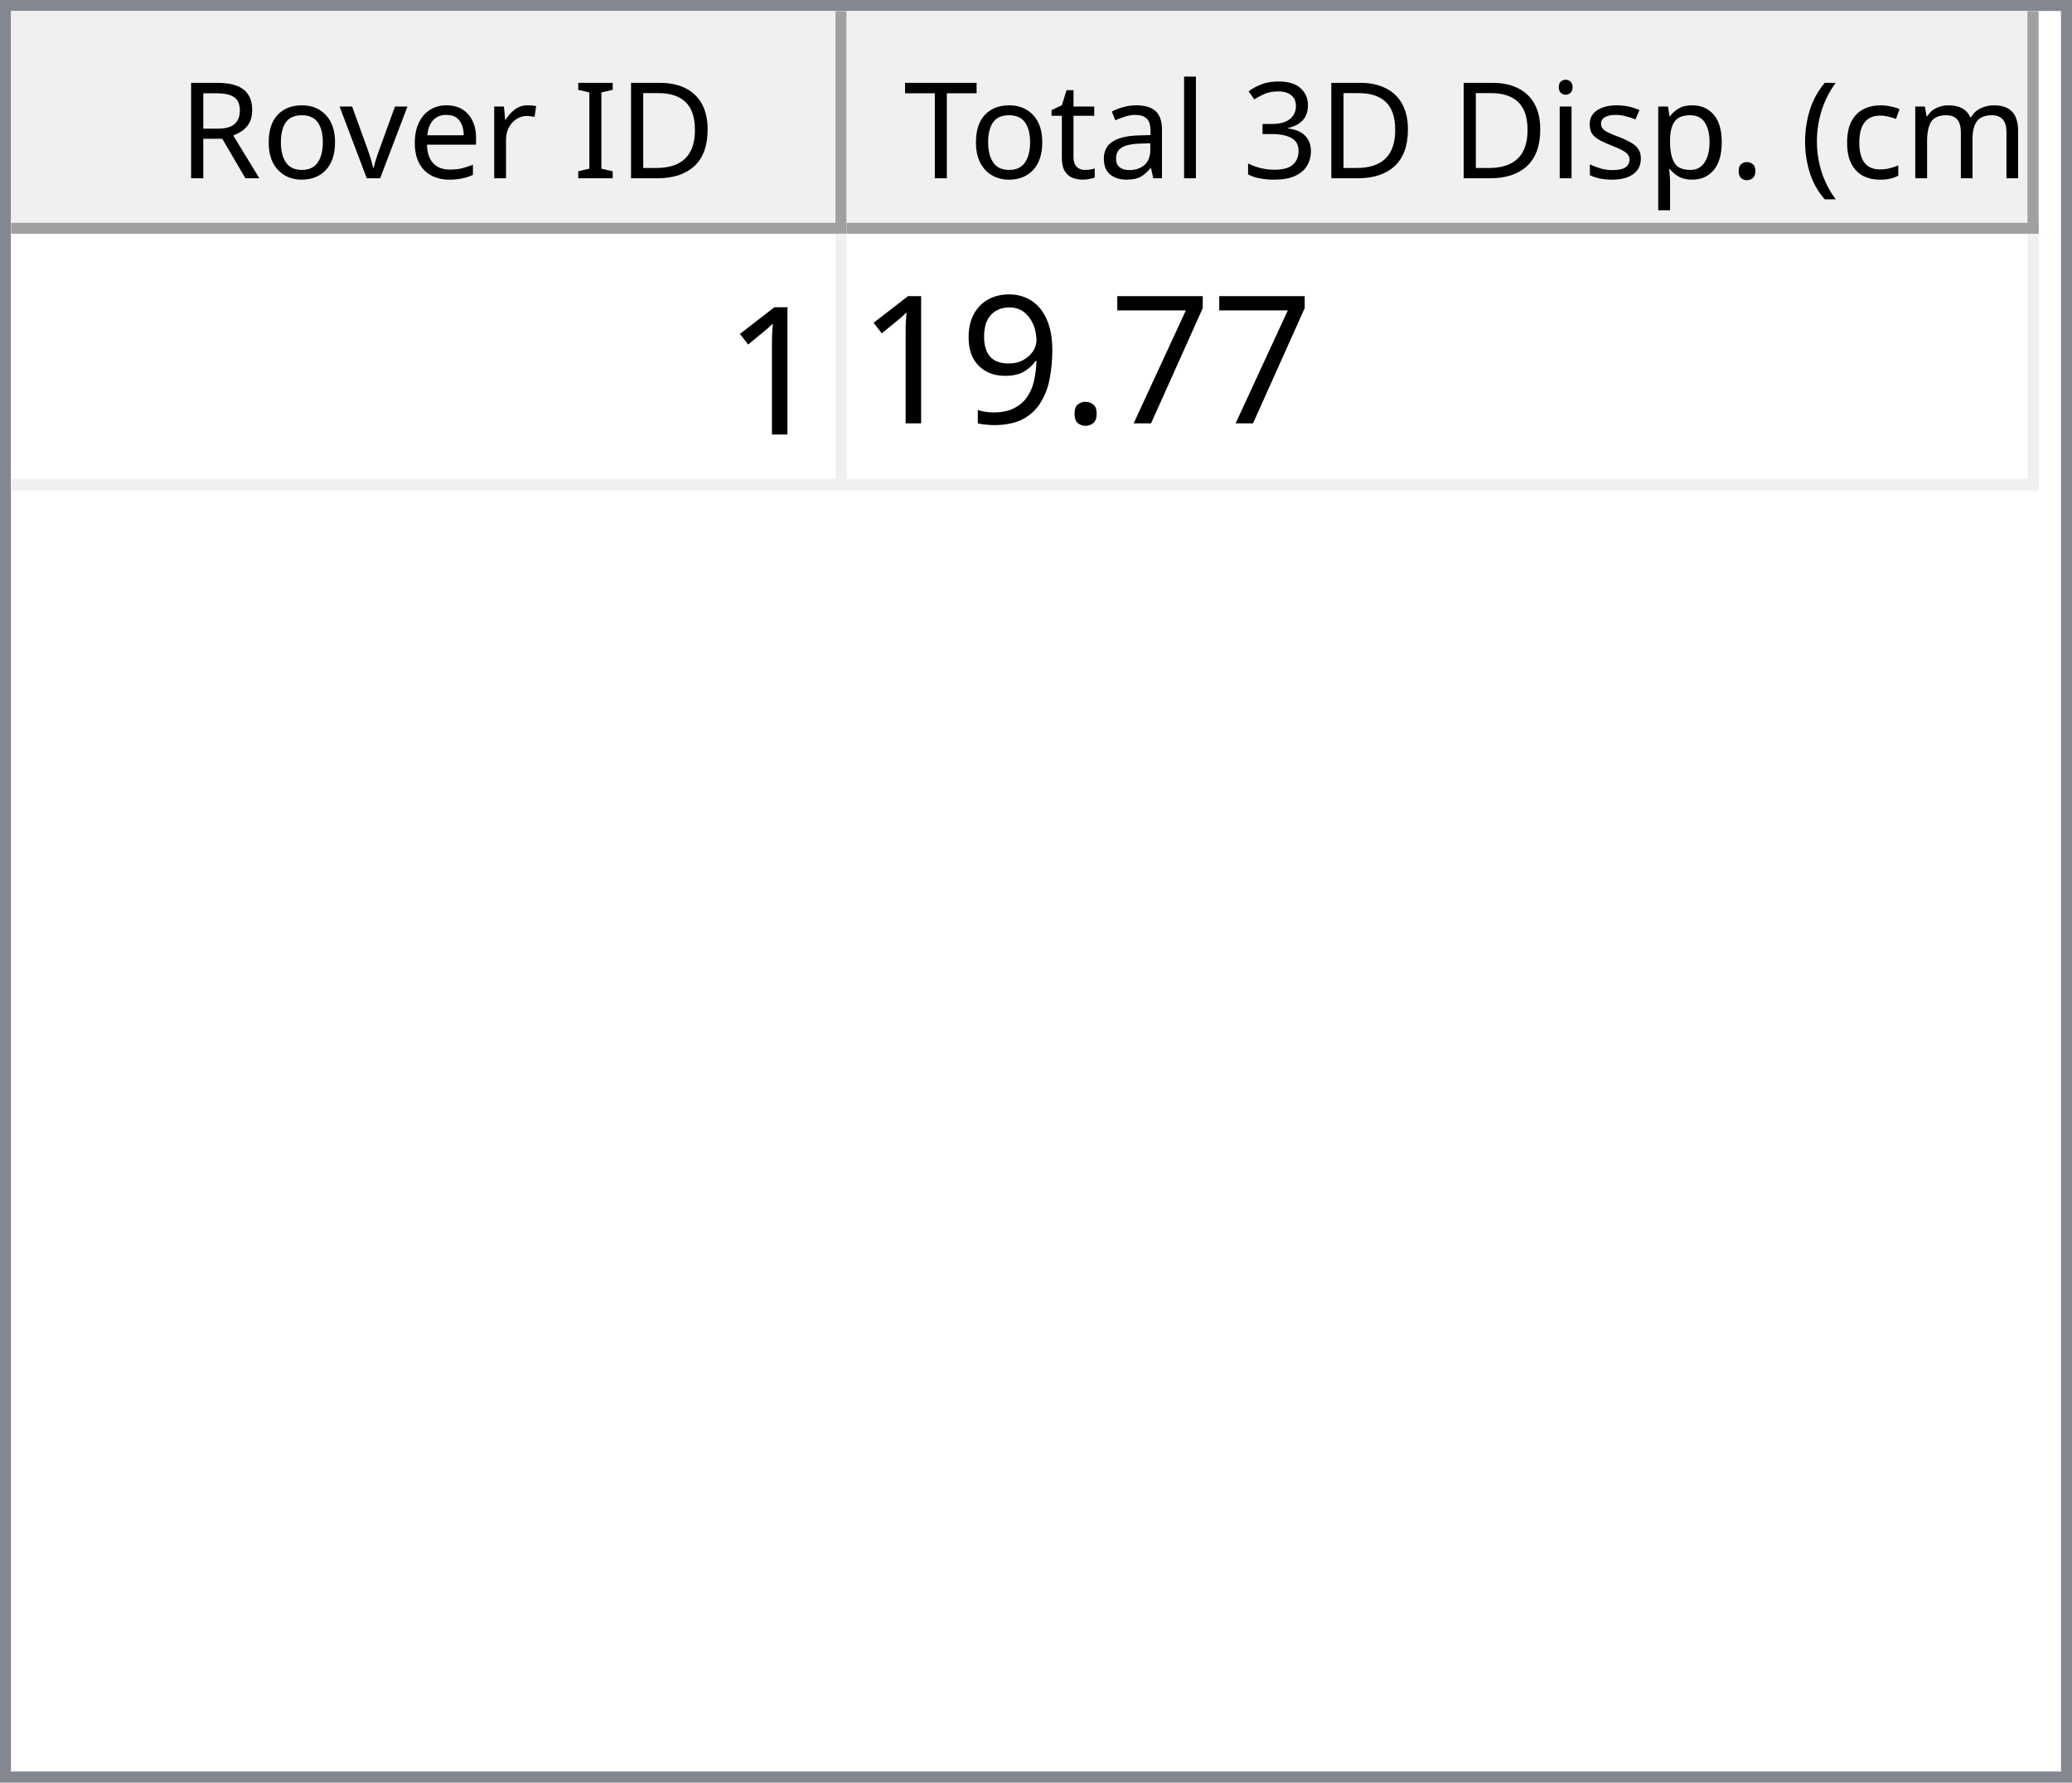
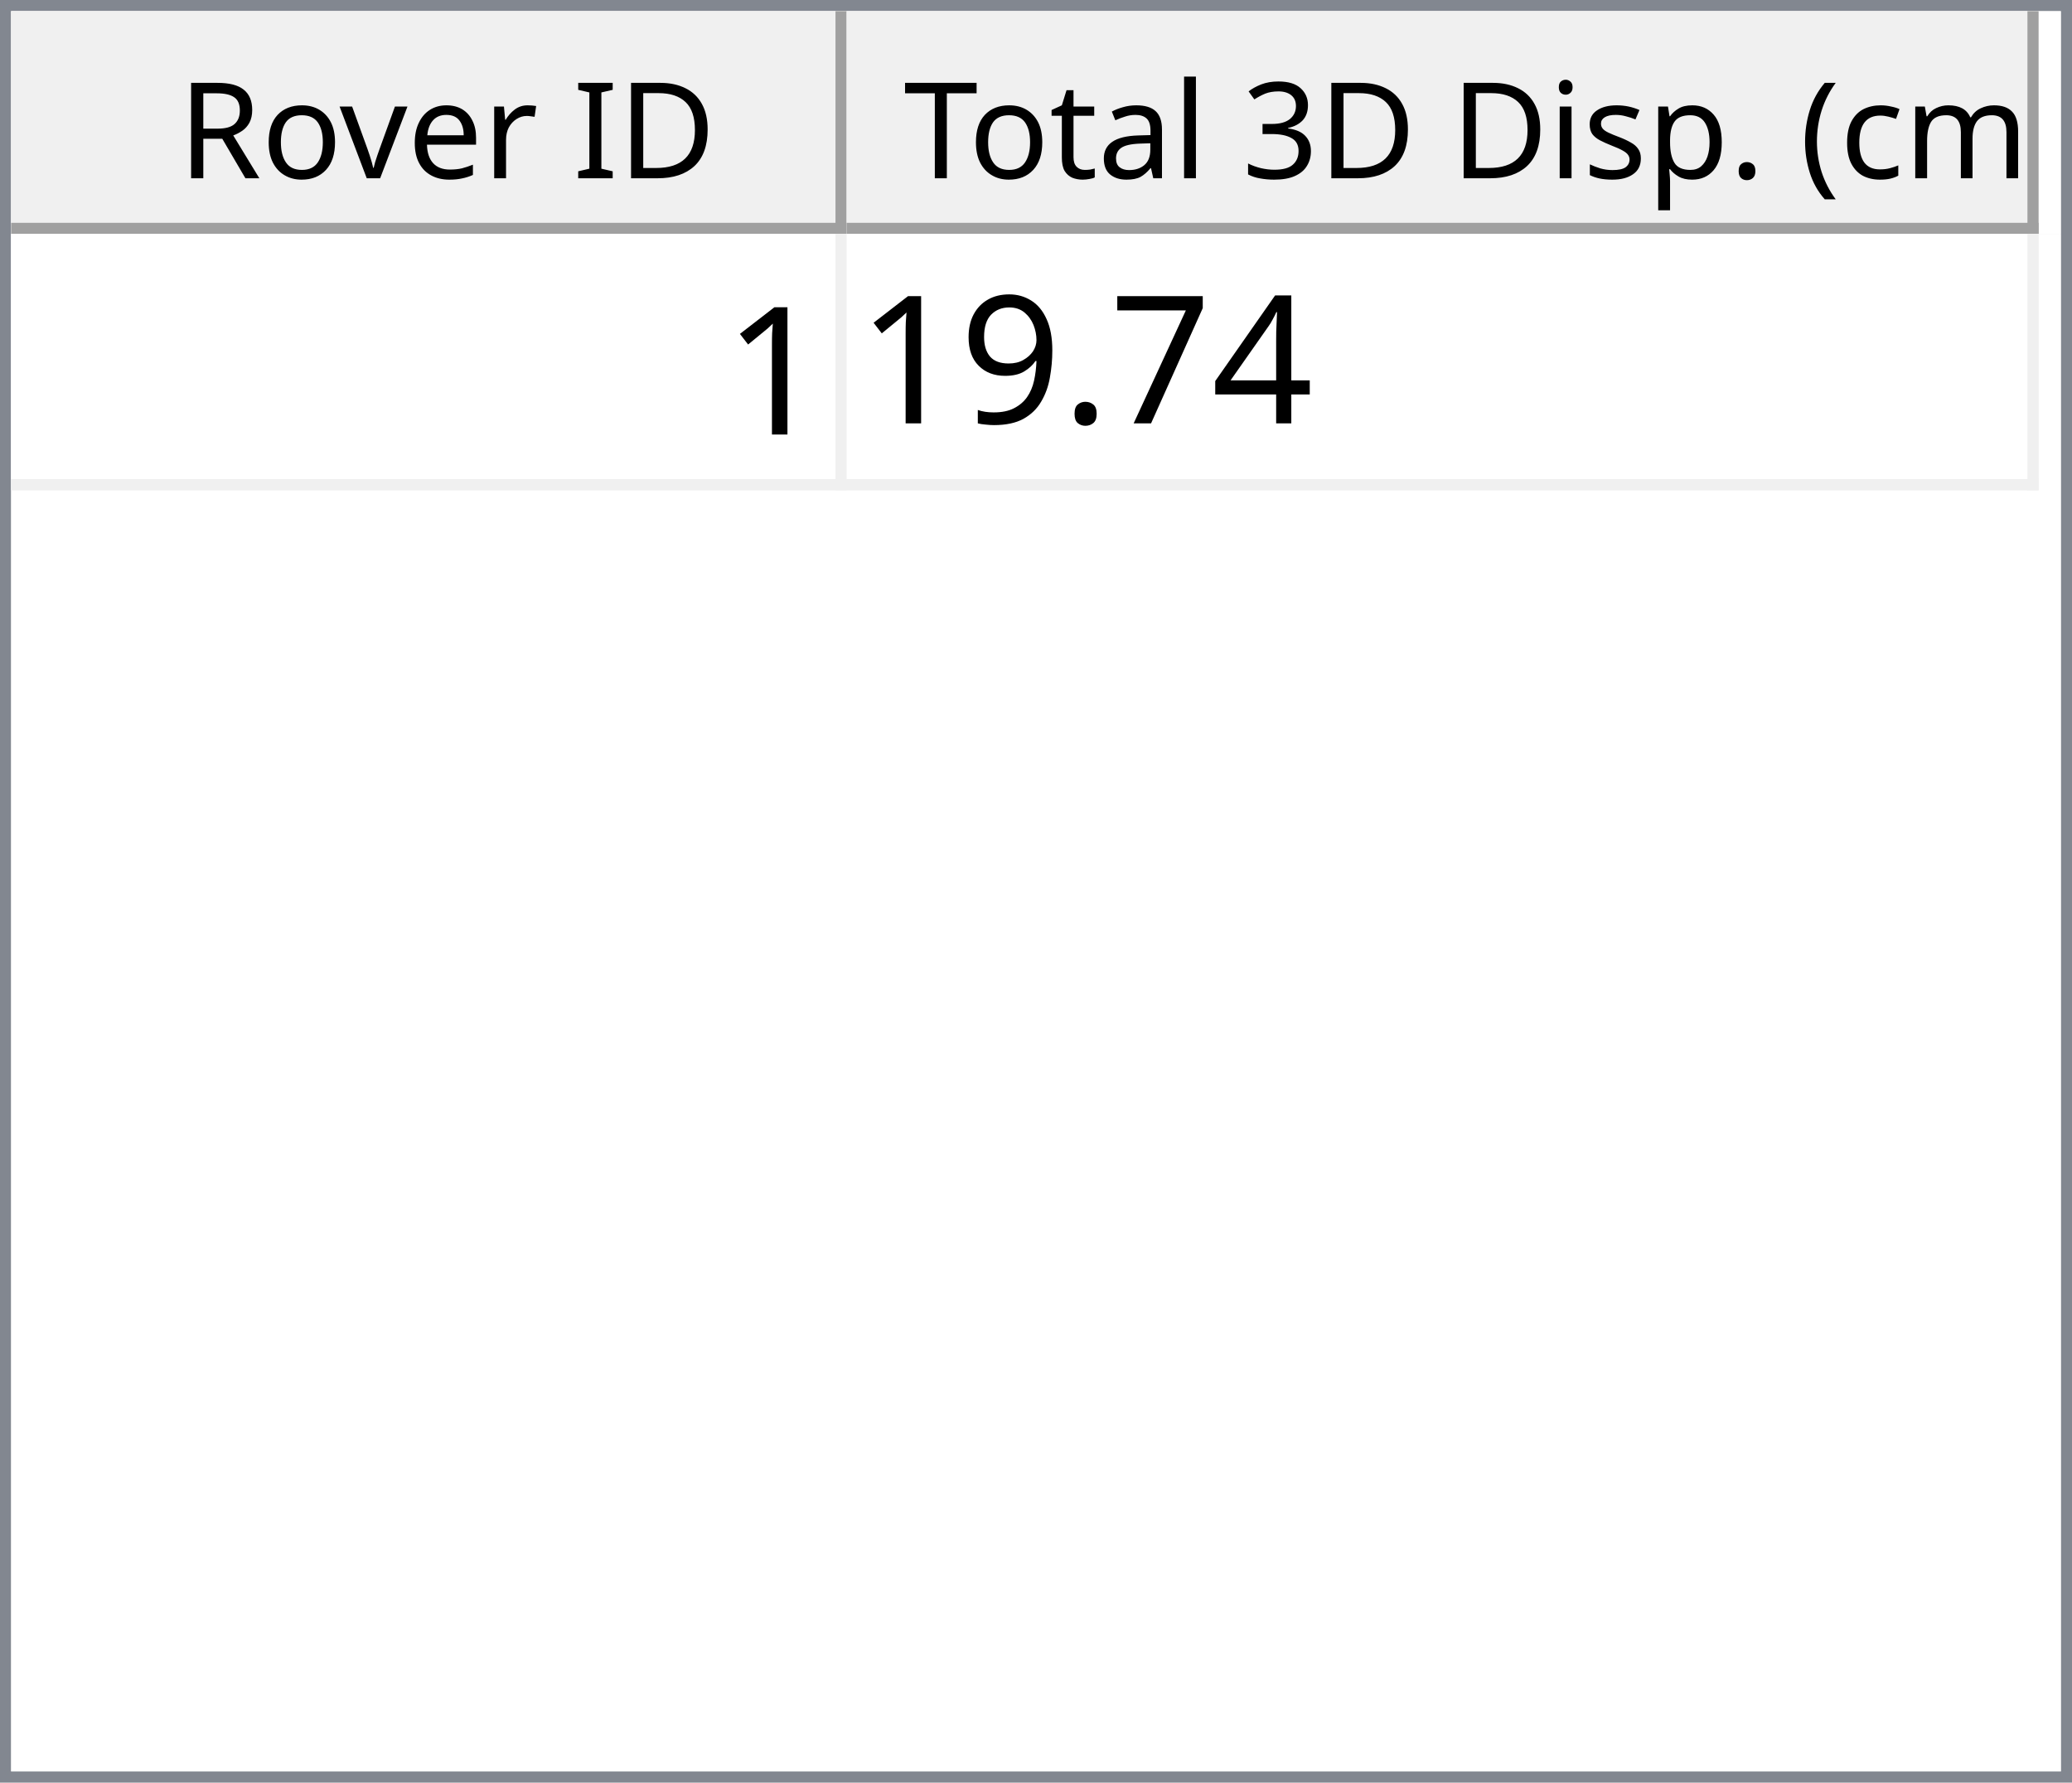
<svg xmlns="http://www.w3.org/2000/svg" style="fill-opacity:1; color-rendering:auto; color-interpolation:auto; text-rendering:auto; stroke:black; stroke-linecap:square; stroke-miterlimit:10; shape-rendering:auto; stroke-opacity:1; fill:black; stroke-dasharray:none; font-weight:normal; stroke-width:1; font-family:'Dialog'; font-style:normal; stroke-linejoin:miter; font-size:12px; stroke-dashoffset:0; image-rendering:auto;" width="186" height="160">
  <defs id="genericDefs" />
  <g>
    <defs id="defs1">
      <clipPath clipPathUnits="userSpaceOnUse" id="clipPath1">
        <path d="M0 0 L186 0 L186 160 L0 160 L0 0 Z" />
      </clipPath>
      <clipPath clipPathUnits="userSpaceOnUse" id="clipPath2">
        <path d="M0 0 L0 160 L186 160 L186 0 Z" />
      </clipPath>
      <clipPath clipPathUnits="userSpaceOnUse" id="clipPath3">
        <path d="M0 0 L0 20 L184 20 L184 0 Z" />
      </clipPath>
      <clipPath clipPathUnits="userSpaceOnUse" id="clipPath4">
        <path d="M0 0 L0 20 L75 20 L75 0 Z" />
      </clipPath>
      <clipPath clipPathUnits="userSpaceOnUse" id="clipPath5">
        <path d="M1 1 L1 19 L74 19 L74 1 Z" />
      </clipPath>
      <clipPath clipPathUnits="userSpaceOnUse" id="clipPath6">
        <path d="M0 0 L0 18 L73 18 L73 0 Z" />
      </clipPath>
      <clipPath clipPathUnits="userSpaceOnUse" id="clipPath7">
        <path d="M-0.5 -0.5 L-0.5 19.5 L74.5 19.5 L74.5 -0.5 Z" />
      </clipPath>
      <clipPath clipPathUnits="userSpaceOnUse" id="clipPath8">
        <path d="M0 0 L0 20 L107 20 L107 0 Z" />
      </clipPath>
      <clipPath clipPathUnits="userSpaceOnUse" id="clipPath9">
        <path d="M1 1 L1 19 L106 19 L106 1 Z" />
      </clipPath>
      <clipPath clipPathUnits="userSpaceOnUse" id="clipPath10">
        <path d="M0 0 L0 18 L105 18 L105 0 Z" />
      </clipPath>
      <clipPath clipPathUnits="userSpaceOnUse" id="clipPath11">
        <path d="M-0.5 -0.5 L-0.5 19.5 L106.5 19.5 L106.5 -0.5 Z" />
      </clipPath>
      <clipPath clipPathUnits="userSpaceOnUse" id="clipPath12">
        <path d="M0 0 L0 138 L184 138 L184 0 Z" />
      </clipPath>
      <clipPath clipPathUnits="userSpaceOnUse" id="clipPath13">
        <path d="M0 0 L0 23 L182 23 L182 0 Z" />
      </clipPath>
      <clipPath clipPathUnits="userSpaceOnUse" id="clipPath14">
        <path d="M-0.5 -0.5 L-0.5 22.5 L181.5 22.5 L181.5 -0.5 Z" />
      </clipPath>
      <clipPath clipPathUnits="userSpaceOnUse" id="clipPath15">
        <path d="M0 0 L0 22 L74 22 L74 0 Z" />
      </clipPath>
      <clipPath clipPathUnits="userSpaceOnUse" id="clipPath16">
        <path d="M0 0 L0 22 L106 22 L106 0 Z" />
      </clipPath>
      <font horiz-adv-x="64.551" id="font1">
        <font-face ascent="107.91" descent="25.098" units-per-em="100" style="font-style:normal; font-family:Segoe UI; font-weight:normal;" />
        <missing-glyph horiz-adv-x="64.551" d="M8.109 0 L8.109 68.266 L56.453 68.266 L56.453 0 L8.109 0 ZM15.328 7.234 L49.219 7.234 L49.219 61.031 L15.328 61.031 L15.328 7.234 Z" />
        <glyph unicode="D" horiz-adv-x="70.117" d="M9.188 0 L9.188 70.016 L28.516 70.016 Q65.531 70.016 65.531 35.891 Q65.531 19.672 55.25 9.836 Q44.969 0 27.734 0 L9.188 0 ZM17.391 62.594 L17.391 7.422 L27.828 7.422 Q41.609 7.422 49.273 14.797 Q56.938 22.172 56.938 35.688 Q56.938 62.594 28.328 62.594 L17.391 62.594 Z" />
        <glyph unicode="I" horiz-adv-x="26.611" d="M17.391 0 L9.188 0 L9.188 70.016 L17.391 70.016 L17.391 0 Z" />
        <glyph unicode=" " horiz-adv-x="27.393" d="" />
        <glyph unicode="r" horiz-adv-x="34.766" d="M34.188 41.891 Q32.078 43.5 28.125 43.5 Q23 43.5 19.555 38.672 Q16.109 33.844 16.109 25.484 L16.109 0 L8.109 0 L8.109 50 L16.109 50 L16.109 39.703 L16.312 39.703 Q18.016 44.969 21.531 47.922 Q25.047 50.875 29.391 50.875 Q32.516 50.875 34.188 50.203 L34.188 41.891 Z" />
        <glyph unicode="e" horiz-adv-x="52.295" d="M48.297 23 L12.984 23 Q13.188 14.656 17.484 10.109 Q21.781 5.562 29.297 5.562 Q37.75 5.562 44.828 11.141 L44.828 3.609 Q38.234 -1.172 27.391 -1.172 Q16.797 -1.172 10.742 5.641 Q4.688 12.453 4.688 24.812 Q4.688 36.469 11.305 43.82 Q17.922 51.172 27.734 51.172 Q37.547 51.172 42.922 44.828 Q48.297 38.484 48.297 27.203 L48.297 23 ZM40.094 29.781 Q40.047 36.719 36.75 40.578 Q33.453 44.438 27.594 44.438 Q21.922 44.438 17.969 40.383 Q14.016 36.328 13.094 29.781 L40.094 29.781 Z" />
        <glyph unicode="v" horiz-adv-x="47.9" d="M47.406 50 L27.484 0 L19.625 0 L0.688 50 L9.469 50 L22.172 13.672 Q23.578 9.672 23.922 6.688 L24.125 6.688 Q24.609 10.453 25.688 13.484 L38.969 50 L47.406 50 Z" />
        <glyph unicode="o" horiz-adv-x="58.594" d="M29 -1.172 Q17.922 -1.172 11.305 5.836 Q4.688 12.844 4.688 24.422 Q4.688 37.016 11.57 44.094 Q18.453 51.172 30.172 51.172 Q41.359 51.172 47.633 44.289 Q53.906 37.406 53.906 25.203 Q53.906 13.234 47.141 6.031 Q40.375 -1.172 29 -1.172 ZM29.594 44.438 Q21.875 44.438 17.383 39.188 Q12.891 33.938 12.891 24.703 Q12.891 15.828 17.43 10.695 Q21.969 5.562 29.594 5.562 Q37.359 5.562 41.531 10.594 Q45.703 15.625 45.703 24.906 Q45.703 34.281 41.531 39.359 Q37.359 44.438 29.594 44.438 Z" />
        <glyph unicode="R" horiz-adv-x="59.814" d="M59.375 0 L49.609 0 L37.891 19.625 Q36.281 22.359 34.766 24.289 Q33.25 26.219 31.664 27.438 Q30.078 28.656 28.25 29.219 Q26.422 29.781 24.125 29.781 L17.391 29.781 L17.391 0 L9.188 0 L9.188 70.016 L30.078 70.016 Q34.672 70.016 38.555 68.867 Q42.438 67.719 45.289 65.375 Q48.141 63.031 49.758 59.547 Q51.375 56.062 51.375 51.375 Q51.375 47.703 50.273 44.656 Q49.172 41.609 47.148 39.211 Q45.125 36.812 42.266 35.133 Q39.406 33.453 35.844 32.516 L35.844 32.328 Q37.594 31.547 38.891 30.547 Q40.188 29.547 41.359 28.18 Q42.531 26.812 43.68 25.078 Q44.828 23.344 46.234 21.047 L59.375 0 ZM17.391 62.594 L17.391 37.203 L28.516 37.203 Q31.594 37.203 34.203 38.133 Q36.812 39.062 38.719 40.797 Q40.625 42.531 41.703 45.047 Q42.781 47.562 42.781 50.688 Q42.781 56.297 39.141 59.445 Q35.5 62.594 28.609 62.594 L17.391 62.594 Z" />
        <glyph unicode=")" horiz-adv-x="30.176" d="M8.297 -15.922 L1.172 -15.922 Q16.406 2.344 16.406 26.812 Q16.406 51.469 1.078 70.016 L8.297 70.016 Q23.531 52.156 23.531 26.703 Q23.531 1.375 8.297 -15.922 Z" />
        <glyph unicode="m" horiz-adv-x="86.133" d="M79.109 0 L71.094 0 L71.094 28.719 Q71.094 37.016 68.531 40.727 Q65.969 44.438 59.906 44.438 Q54.781 44.438 51.195 39.75 Q47.609 35.062 47.609 28.516 L47.609 0 L39.594 0 L39.594 29.688 Q39.594 44.438 28.219 44.438 Q22.953 44.438 19.531 40.016 Q16.109 35.594 16.109 28.516 L16.109 0 L8.109 0 L8.109 50 L16.109 50 L16.109 42.094 L16.312 42.094 Q21.625 51.172 31.844 51.172 Q36.969 51.172 40.773 48.312 Q44.578 45.453 46 40.828 Q51.562 51.172 62.594 51.172 Q79.109 51.172 79.109 30.812 L79.109 0 Z" />
        <glyph unicode="c" horiz-adv-x="46.191" d="M42.188 2.297 Q36.422 -1.172 28.516 -1.172 Q17.828 -1.172 11.258 5.789 Q4.688 12.75 4.688 23.828 Q4.688 36.188 11.766 43.68 Q18.844 51.172 30.672 51.172 Q37.25 51.172 42.281 48.734 L42.281 40.531 Q36.719 44.438 30.375 44.438 Q22.703 44.438 17.797 38.945 Q12.891 33.453 12.891 24.516 Q12.891 15.719 17.508 10.641 Q22.125 5.562 29.891 5.562 Q36.422 5.562 42.188 9.906 L42.188 2.297 Z" />
        <glyph unicode="(" horiz-adv-x="30.176" d="M29.109 -15.922 L21.969 -15.922 Q6.844 1.375 6.844 26.703 Q6.844 52.156 21.969 70.016 L29.203 70.016 Q13.875 51.469 13.875 26.812 Q13.875 2.344 29.109 -15.922 Z" />
        <glyph unicode="." horiz-adv-x="21.68" d="M10.891 -1.078 Q8.641 -1.078 7.055 0.539 Q5.469 2.156 5.469 4.391 Q5.469 6.641 7.055 8.273 Q8.641 9.906 10.891 9.906 Q13.188 9.906 14.797 8.273 Q16.406 6.641 16.406 4.391 Q16.406 2.156 14.797 0.539 Q13.188 -1.078 10.891 -1.078 Z" />
        <glyph unicode="p" horiz-adv-x="58.789" d="M16.312 7.234 L16.109 7.234 L16.109 -23 L8.109 -23 L8.109 50 L16.109 50 L16.109 41.219 L16.312 41.219 Q22.219 51.172 33.594 51.172 Q43.266 51.172 48.688 44.461 Q54.109 37.75 54.109 26.469 Q54.109 13.922 48 6.375 Q41.891 -1.172 31.297 -1.172 Q21.578 -1.172 16.312 7.234 ZM16.109 27.391 L16.109 20.406 Q16.109 14.203 20.141 9.883 Q24.172 5.562 30.375 5.562 Q37.641 5.562 41.773 11.133 Q45.906 16.703 45.906 26.609 Q45.906 34.969 42.047 39.703 Q38.188 44.438 31.594 44.438 Q24.609 44.438 20.359 39.578 Q16.109 34.719 16.109 27.391 Z" />
        <glyph unicode="s" horiz-adv-x="42.432" d="M5.078 1.812 L5.078 10.406 Q11.625 5.562 19.484 5.562 Q30.031 5.562 30.031 12.594 Q30.031 14.594 29.125 15.992 Q28.219 17.391 26.68 18.461 Q25.141 19.531 23.07 20.383 Q21 21.234 18.609 22.172 Q15.281 23.484 12.766 24.828 Q10.25 26.172 8.57 27.859 Q6.891 29.547 6.031 31.695 Q5.172 33.844 5.172 36.719 Q5.172 40.234 6.789 42.945 Q8.406 45.656 11.086 47.484 Q13.766 49.312 17.211 50.242 Q20.656 51.172 24.312 51.172 Q30.812 51.172 35.938 48.922 L35.938 40.828 Q30.422 44.438 23.25 44.438 Q21 44.438 19.195 43.922 Q17.391 43.406 16.094 42.477 Q14.797 41.547 14.086 40.258 Q13.375 38.969 13.375 37.406 Q13.375 35.453 14.086 34.133 Q14.797 32.812 16.164 31.789 Q17.531 30.766 19.484 29.938 Q21.438 29.109 23.922 28.125 Q27.25 26.859 29.883 25.516 Q32.516 24.172 34.375 22.484 Q36.234 20.797 37.234 18.602 Q38.234 16.406 38.234 13.375 Q38.234 9.672 36.602 6.938 Q34.969 4.203 32.234 2.398 Q29.5 0.594 25.93 -0.289 Q22.359 -1.172 18.453 -1.172 Q10.75 -1.172 5.078 1.812 Z" />
        <glyph unicode="i" horiz-adv-x="24.219" d="M12.203 62.703 Q10.062 62.703 8.547 64.164 Q7.031 65.625 7.031 67.875 Q7.031 70.125 8.547 71.609 Q10.062 73.094 12.203 73.094 Q14.406 73.094 15.945 71.609 Q17.484 70.125 17.484 67.875 Q17.484 65.719 15.945 64.211 Q14.406 62.703 12.203 62.703 ZM16.109 0 L8.109 0 L8.109 50 L16.109 50 L16.109 0 Z" />
        <glyph unicode="3" horiz-adv-x="53.906" d="M46.531 19.828 Q46.531 15.094 44.75 11.211 Q42.969 7.328 39.719 4.57 Q36.469 1.812 31.93 0.297 Q27.391 -1.219 21.922 -1.219 Q11.922 -1.219 6 2.594 L6 11.188 Q13.094 5.609 22.219 5.609 Q25.875 5.609 28.828 6.539 Q31.781 7.469 33.906 9.227 Q36.031 10.984 37.18 13.477 Q38.328 15.969 38.328 19.094 Q38.328 32.812 18.797 32.812 L12.984 32.812 L12.984 39.594 L18.5 39.594 Q35.797 39.594 35.797 52.484 Q35.797 64.406 22.609 64.406 Q15.188 64.406 8.688 59.422 L8.688 67.188 Q15.375 71.188 24.609 71.188 Q29 71.188 32.57 69.969 Q36.141 68.75 38.68 66.555 Q41.219 64.359 42.609 61.281 Q44 58.203 44 54.5 Q44 40.672 30.031 36.719 L30.031 36.531 Q33.594 36.141 36.625 34.797 Q39.656 33.453 41.852 31.305 Q44.047 29.156 45.289 26.25 Q46.531 23.344 46.531 19.828 Z" />
        <glyph unicode="l" horiz-adv-x="24.219" d="M16.109 0 L8.109 0 L8.109 74.031 L16.109 74.031 L16.109 0 Z" />
        <glyph unicode="a" horiz-adv-x="50.879" d="M43.891 0 L35.891 0 L35.891 7.812 L35.688 7.812 Q30.469 -1.172 20.312 -1.172 Q12.844 -1.172 8.617 2.781 Q4.391 6.734 4.391 13.281 Q4.391 27.297 20.906 29.594 L35.891 31.688 Q35.891 44.438 25.594 44.438 Q16.547 44.438 9.281 38.281 L9.281 46.484 Q16.656 51.172 26.266 51.172 Q43.891 51.172 43.891 32.516 L43.891 0 ZM35.891 25.297 L23.828 23.641 Q18.266 22.859 15.43 20.875 Q12.594 18.891 12.594 13.875 Q12.594 10.203 15.211 7.883 Q17.828 5.562 22.172 5.562 Q28.125 5.562 32.008 9.742 Q35.891 13.922 35.891 20.312 L35.891 25.297 Z" />
        <glyph unicode="t" horiz-adv-x="33.887" d="M31.297 0.484 Q28.469 -1.078 23.828 -1.078 Q10.688 -1.078 10.688 13.578 L10.688 43.172 L2.094 43.172 L2.094 50 L10.688 50 L10.688 62.203 L18.703 64.797 L18.703 50 L31.297 50 L31.297 43.172 L18.703 43.172 L18.703 14.984 Q18.703 9.969 20.414 7.82 Q22.125 5.672 26.078 5.672 Q29.109 5.672 31.297 7.328 L31.297 0.484 Z" />
        <glyph unicode="T" horiz-adv-x="52.393" d="M50.594 62.594 L30.375 62.594 L30.375 0 L22.172 0 L22.172 62.594 L2 62.594 L2 70.016 L50.594 70.016 L50.594 62.594 Z" />
      </font>
      <font horiz-adv-x="75.0" id="font2">
        <font-face ascent="100.537" descent="21.973" units-per-em="100" style="font-style:normal; font-family:sans-serif; font-weight:normal;" />
        <missing-glyph horiz-adv-x="75.0" d="M12.5 0 L12.5 62.5 L62.5 62.5 L62.5 0 L12.5 0 ZM14.062 1.562 L60.938 1.562 L60.938 60.938 L14.062 60.938 L14.062 1.562 Z" />
        <glyph unicode="1" horiz-adv-x="55.615" d="M37.25 0 L28.469 0 L28.469 56 Q25.297 52.984 20.141 49.953 Q14.984 46.922 10.891 45.406 L10.891 53.906 Q18.266 57.375 23.781 62.305 Q29.297 67.234 31.594 71.875 L37.25 71.875 L37.25 0 Z" />
+         <glyph unicode="4" horiz-adv-x="55.615" d="M32.328 0 L32.328 17.141 L1.266 17.141 L1.266 25.203 L33.938 71.578 L41.109 71.578 L41.109 25.203 L50.781 25.203 L50.781 17.141 L41.109 17.141 L41.109 0 L32.328 0 ZM32.328 25.203 L32.328 57.469 L9.906 25.203 L32.328 25.203 Z" />
        <glyph unicode="7" horiz-adv-x="55.615" d="M4.734 62.203 L4.734 70.656 L51.078 70.656 L51.078 63.812 Q44.234 56.547 37.523 44.484 Q30.812 32.422 27.156 19.672 Q24.516 10.688 23.781 0 L14.75 0 Q14.891 8.453 18.062 20.414 Q21.234 32.375 27.172 43.484 Q33.109 54.594 39.797 62.203 L4.734 62.203 Z" />
        <glyph unicode="." horiz-adv-x="27.783" d="M9.078 0 L9.078 10.016 L19.094 10.016 L19.094 0 L9.078 0 Z" />
        <glyph unicode="9" horiz-adv-x="55.615" d="M5.469 16.547 L13.922 17.328 Q14.984 11.375 18.016 8.688 Q21.047 6 25.781 6 Q29.828 6 32.883 7.859 Q35.938 9.719 37.891 12.82 Q39.844 15.922 41.164 21.195 Q42.484 26.469 42.484 31.938 Q42.484 32.516 42.438 33.688 Q39.797 29.5 35.234 26.883 Q30.672 24.266 25.344 24.266 Q16.453 24.266 10.305 30.711 Q4.156 37.156 4.156 47.703 Q4.156 58.594 10.578 65.234 Q17 71.875 26.656 71.875 Q33.641 71.875 39.43 68.117 Q45.219 64.359 48.219 57.398 Q51.219 50.438 51.219 37.25 Q51.219 23.531 48.242 15.406 Q45.266 7.281 39.383 3.031 Q33.5 -1.219 25.594 -1.219 Q17.188 -1.219 11.867 3.445 Q6.547 8.109 5.469 16.547 ZM41.453 48.141 Q41.453 55.719 37.43 60.156 Q33.406 64.594 27.734 64.594 Q21.875 64.594 17.531 59.812 Q13.188 55.031 13.188 47.406 Q13.188 40.578 17.312 36.305 Q21.438 32.031 27.484 32.031 Q33.594 32.031 37.523 36.305 Q41.453 40.578 41.453 48.141 Z" />
      </font>
    </defs>
    <g style="fill:white; stroke:white;">
      <rect x="0" y="0" width="186" style="clip-path:url(#clipPath1); stroke:none;" height="160" />
    </g>
    <g style="fill:white; text-rendering:optimizeSpeed; color-rendering:optimizeSpeed; image-rendering:optimizeSpeed; shape-rendering:crispEdges; stroke:white; color-interpolation:sRGB;">
      <rect x="0" width="186" height="160" y="0" style="stroke:none;" />
      <path style="stroke:none;" d="M0 160 L186 160 L186 0 L0 0 Z" />
    </g>
    <g style="fill:rgb(240,240,240); font-family:'Segoe UI'; stroke:rgb(240,240,240);">
      <rect x="0" y="0" width="186" style="clip-path:url(#clipPath2); stroke:none;" height="160" />
    </g>
    <g style="fill:rgb(130,135,144); font-family:'Segoe UI'; stroke:rgb(130,135,144);">
      <path d="M0 0 L186 0 L186 160 L0 160 L0 0 ZM1 1 L185 1 L185 159 L1 159 L1 1 Z" style="fill-rule:evenodd; clip-path:url(#clipPath2); stroke:none;" />
    </g>
    <g style="fill:white; font-family:'Segoe UI'; stroke:white;" transform="translate(1,1)">
      <rect x="0" y="0" width="184" style="clip-path:url(#clipPath3); stroke:none;" height="20" />
    </g>
    <g style="fill:rgb(240,240,240); font-family:'Segoe UI'; stroke:rgb(240,240,240);" transform="translate(1,1)">
      <rect x="0" y="0" width="75" style="clip-path:url(#clipPath4); stroke:none;" height="20" />
    </g>
    <g style="font-family:'Segoe UI';" transform="translate(2,2)">
      <text x="14" xml:space="preserve" y="14" style="clip-path:url(#clipPath6); stroke:none;">Rover ID</text>
    </g>
    <g style="fill:rgb(160,160,160); font-family:'Segoe UI'; stroke:rgb(160,160,160); stroke-linejoin:bevel;" transform="translate(1.5,1.5)">
      <line x1="74" x2="74" y1="0" style="fill:none; clip-path:url(#clipPath7);" y2="19" />
    </g>
    <g style="fill:rgb(160,160,160); font-family:'Segoe UI'; stroke:rgb(160,160,160); stroke-linejoin:bevel;" transform="matrix(1,0,0,1,1,1) translate(0.5,0.5)">
      <line x1="0" x2="74" y1="19" style="fill:none; clip-path:url(#clipPath7);" y2="19" />
    </g>
    <g style="fill:rgb(240,240,240); font-family:'Segoe UI'; stroke:rgb(240,240,240);" transform="translate(76,1)">
      <rect x="0" y="0" width="107" style="clip-path:url(#clipPath8); stroke:none;" height="20" />
    </g>
    <g style="font-family:'Segoe UI';" transform="translate(77,2)">
      <text x="1" xml:space="preserve" y="14" style="clip-path:url(#clipPath10); stroke:none;"> Total 3D Disp. (cm)</text>
    </g>
    <g style="fill:rgb(160,160,160); font-family:'Segoe UI'; stroke:rgb(160,160,160); stroke-linejoin:bevel;" transform="translate(76.5,1.5)">
      <line x1="106" x2="106" y1="0" style="fill:none; clip-path:url(#clipPath11);" y2="19" />
    </g>
    <g style="fill:rgb(160,160,160); font-family:'Segoe UI'; stroke:rgb(160,160,160); stroke-linejoin:bevel;" transform="matrix(1,0,0,1,76,1) translate(0.5,0.5)">
      <line x1="0" x2="106" y1="19" style="fill:none; clip-path:url(#clipPath11);" y2="19" />
    </g>
    <g style="fill:white; font-family:'Segoe UI'; stroke:white;" transform="translate(1,21)">
      <rect x="0" y="0" width="184" style="clip-path:url(#clipPath12); stroke:none;" height="138" />
    </g>
    <g style="fill:rgb(240,240,240); font-size:16px; font-family:sans-serif; stroke:rgb(240,240,240);" transform="translate(1,21)">
      <rect x="0" y="0" width="182" style="clip-path:url(#clipPath13); stroke:none;" height="23" />
      <line transform="translate(0.5,0.5)" x1="0" x2="181" y1="22" style="clip-path:url(#clipPath14); fill:none; stroke-linejoin:bevel;" y2="22" />
    </g>
    <g transform="matrix(1,0,0,1,1,21) translate(0.5,0.5)" style="fill:rgb(240,240,240); font-size:16px; font-family:sans-serif; stroke:rgb(240,240,240); stroke-linejoin:bevel;">
      <line x1="74" x2="74" y1="0" style="fill:none; clip-path:url(#clipPath14);" y2="22" />
    </g>
    <g transform="matrix(1,0,0,1,1,21) translate(0.5,0.5)" style="fill:rgb(240,240,240); font-size:16px; font-family:sans-serif; stroke:rgb(240,240,240); stroke-linejoin:bevel;">
      <line x1="181" x2="181" y1="0" style="fill:none; clip-path:url(#clipPath14);" y2="22" />
    </g>
    <g style="fill:white; font-size:16px; font-family:sans-serif; stroke:white;" transform="matrix(1,0,0,1,1,21)">
      <rect x="0" y="0" width="74" style="clip-path:url(#clipPath15); stroke:none;" height="22" />
      <text x="64" y="18" style="fill:black; clip-path:url(#clipPath15); stroke:none;" xml:space="preserve">1</text>
    </g>
    <g style="fill:white; font-size:16px; font-family:sans-serif; stroke:white;" transform="matrix(1,0,0,1,1,21) translate(75,0)">
      <rect x="0" y="0" width="106" style="clip-path:url(#clipPath16); stroke:none;" height="22" />
-       <text x="1" y="17" style="fill:black; clip-path:url(#clipPath16); stroke:none;" xml:space="preserve">19.77</text>
+       <text x="1" y="17" style="fill:black; clip-path:url(#clipPath16); stroke:none;" xml:space="preserve">19.74</text>
    </g>
  </g>
</svg>
